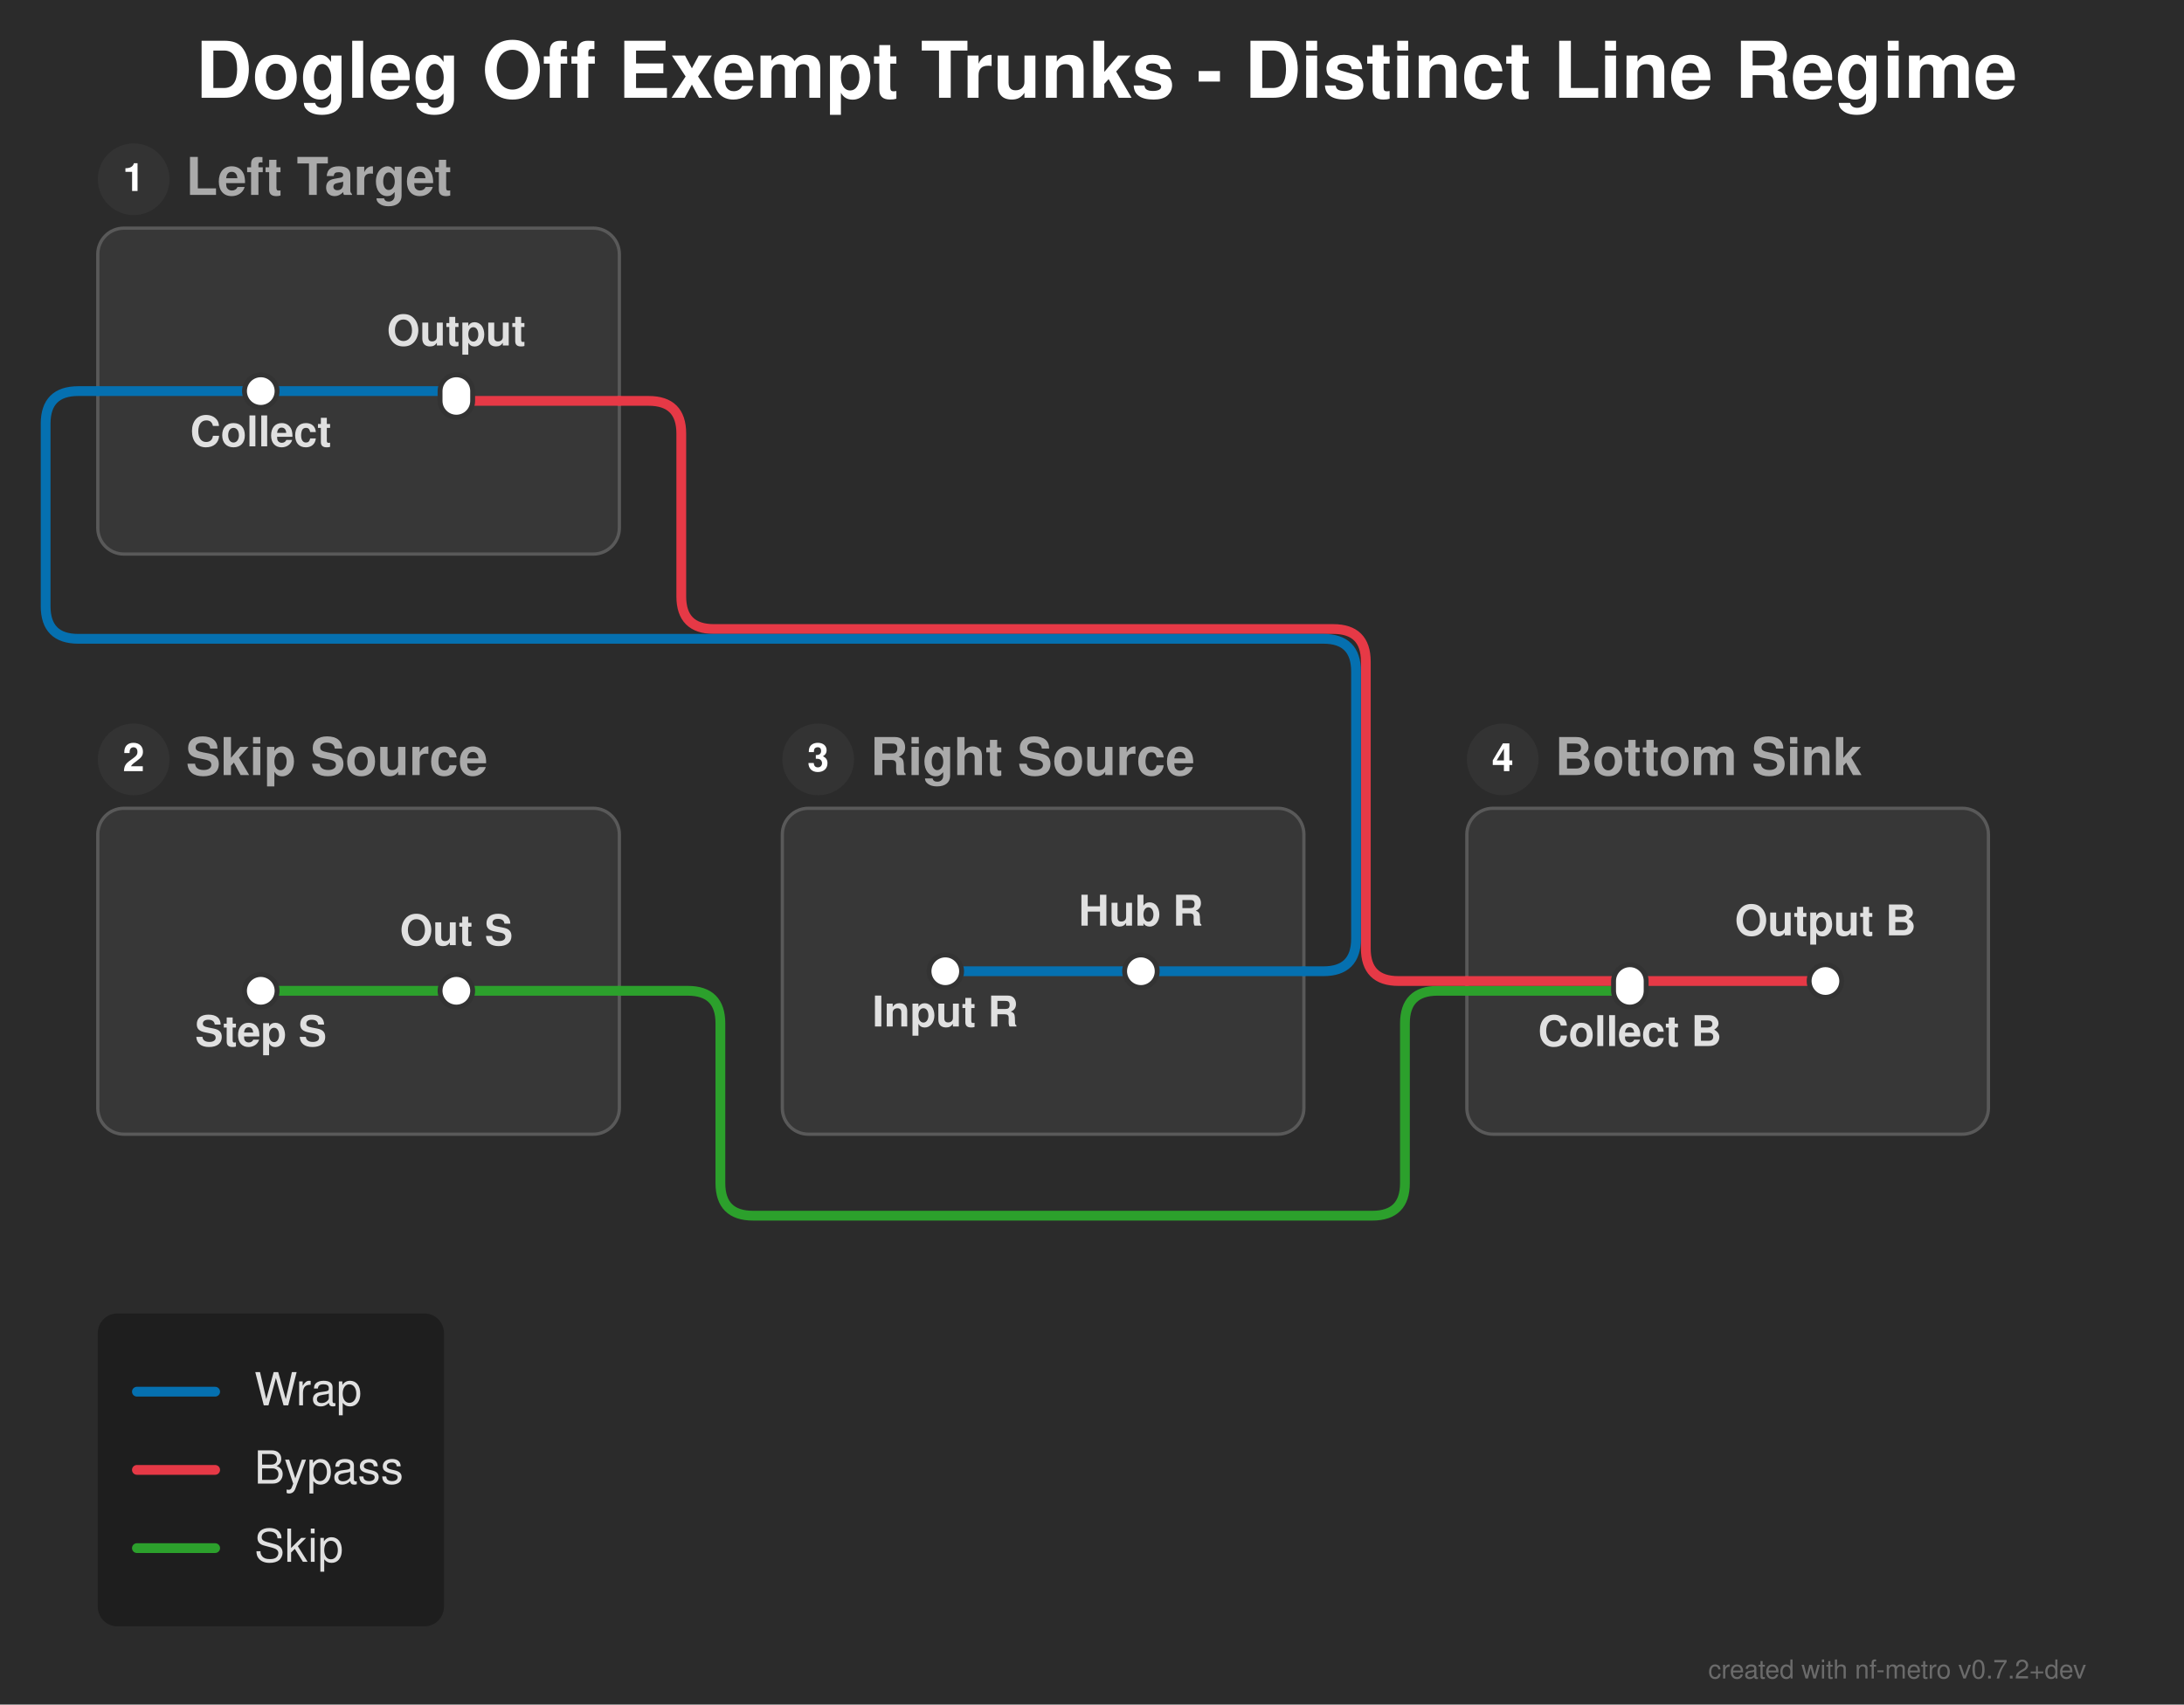
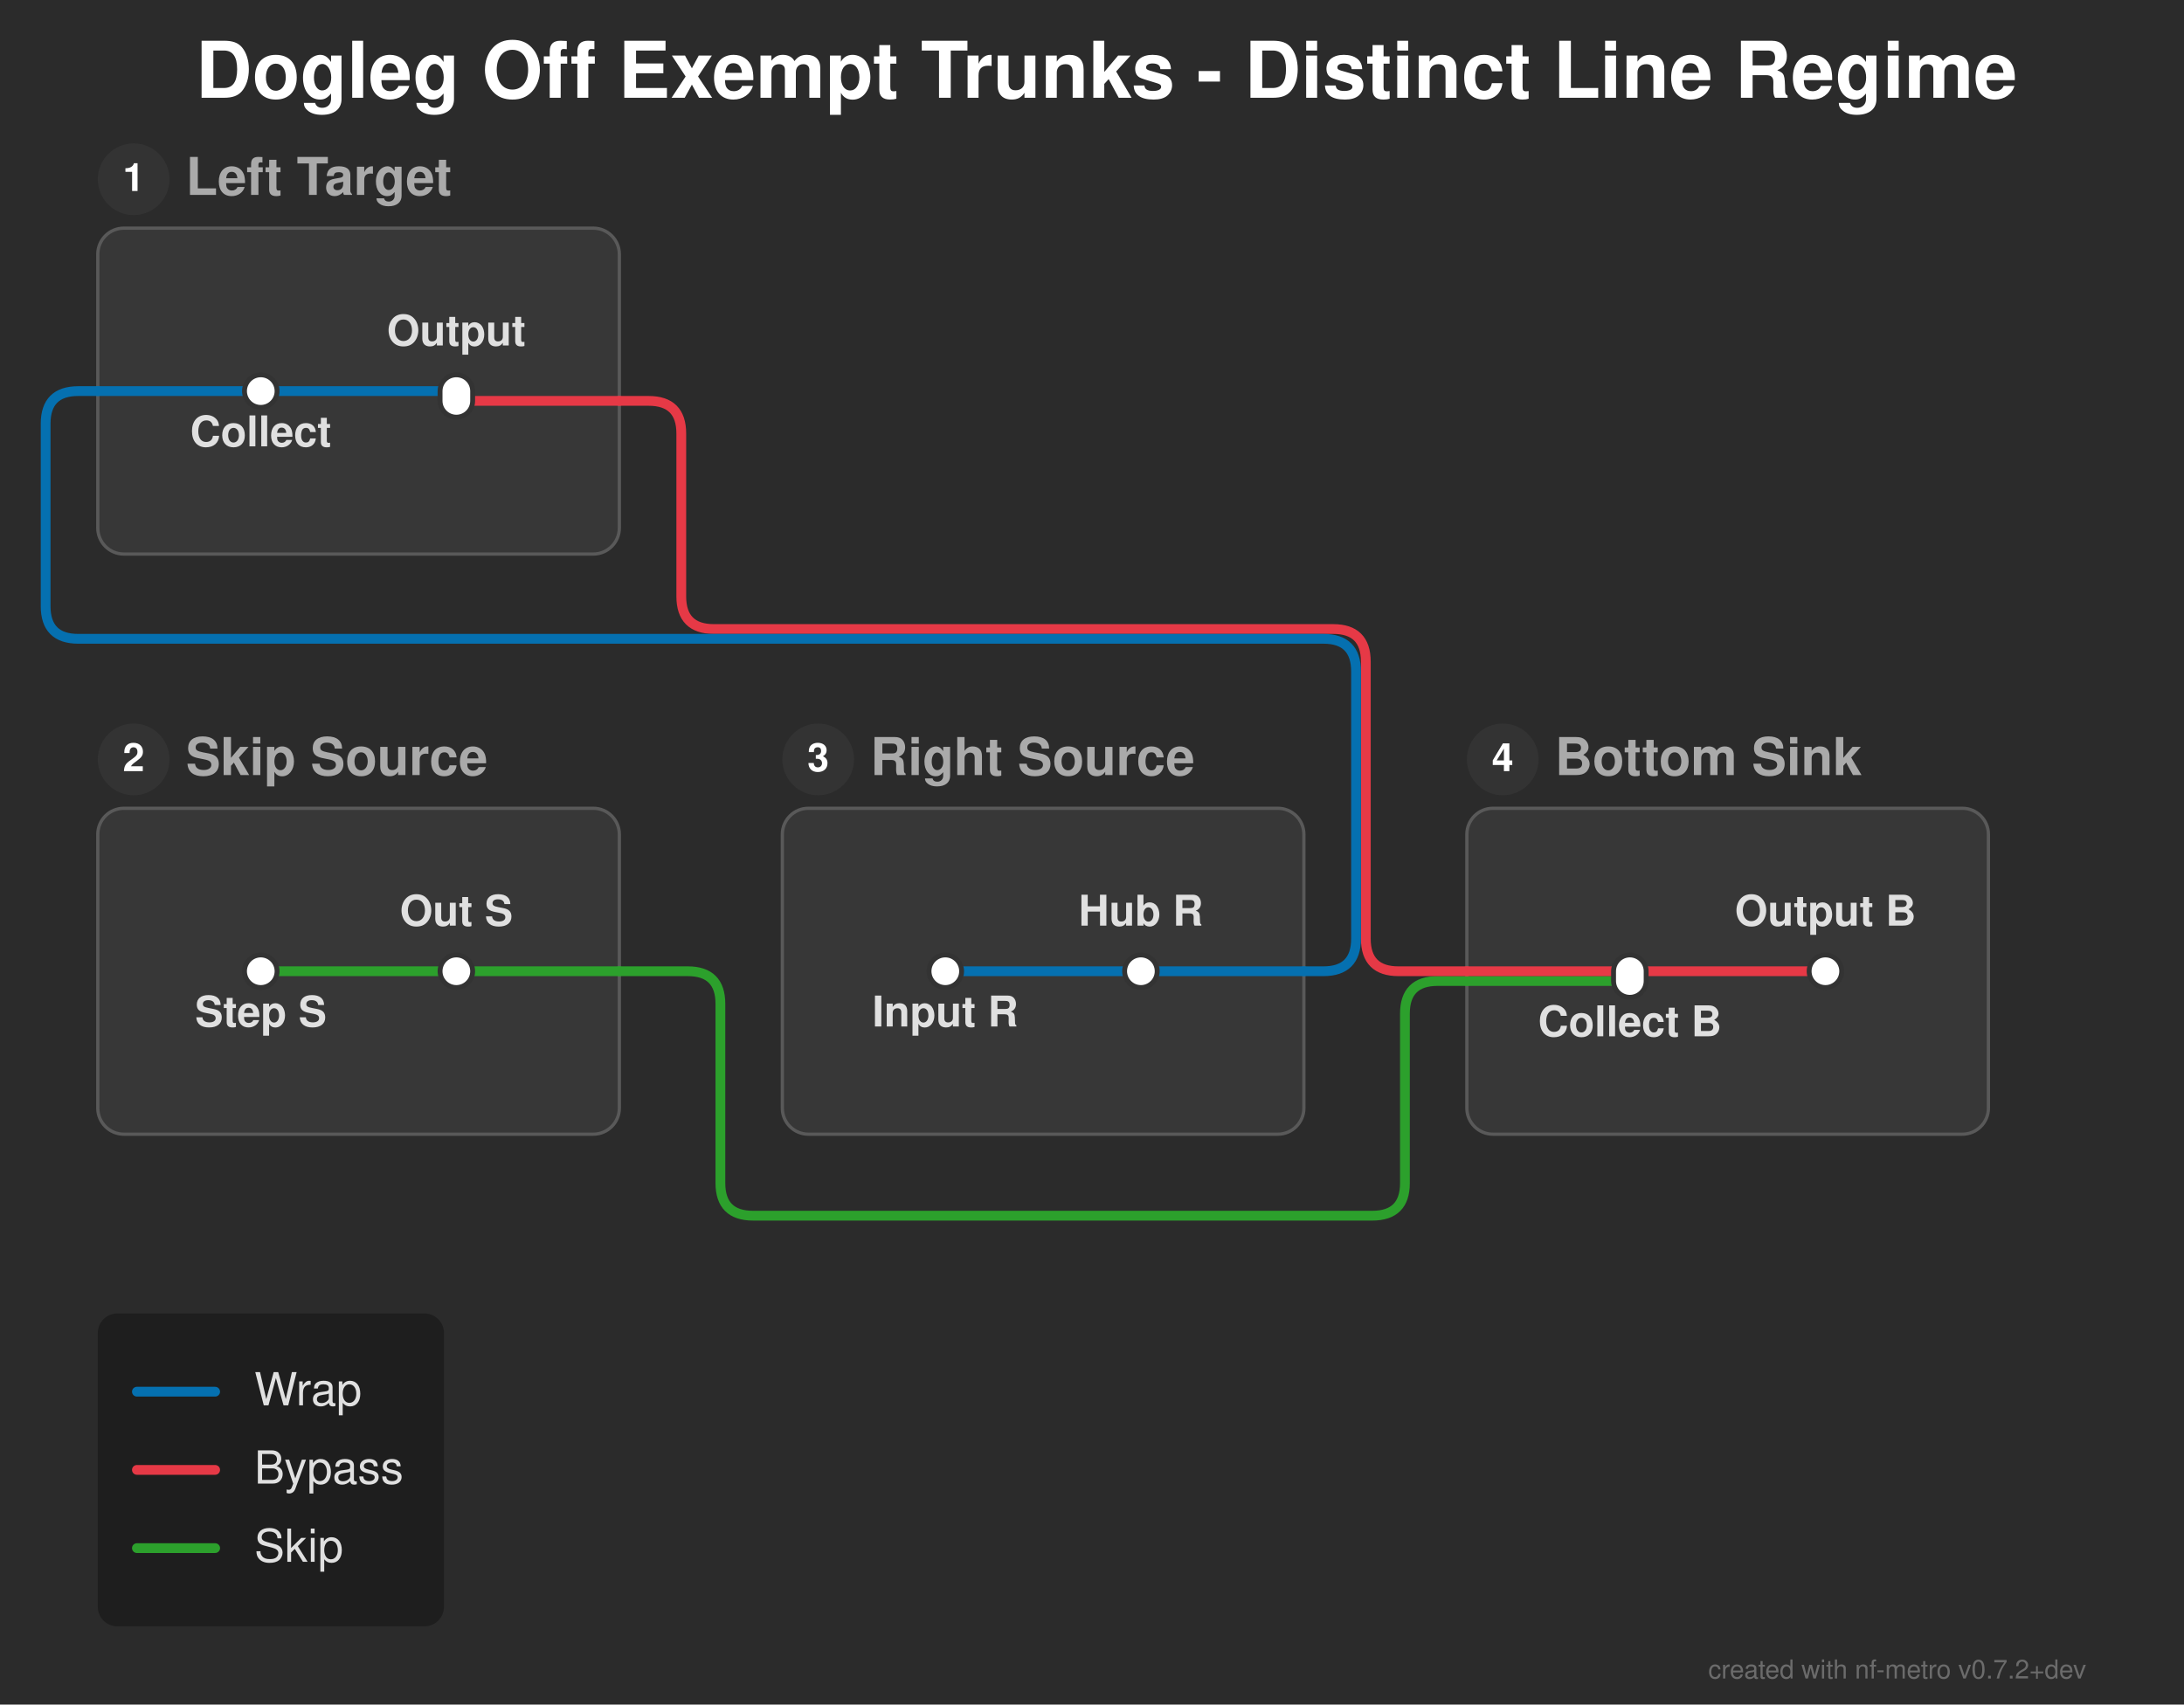
<svg xmlns="http://www.w3.org/2000/svg" width="670" height="523" viewBox="0 0 670 523">
  <defs>
</defs>
  <rect x="0" y="0" width="670" height="523" fill="#2b2b2b" />
  <text x="60.0" y="30.0" font-size="24.0" fill="#ffffff" font-family="'Helvetica Neue', Helvetica, Arial, sans-serif" font-weight="bold" class="nf-metro-title">Dogleg Off Exempt Trunks - Distinct Line Regime</text>
  <rect x="30.0" y="70.0" width="160.0" height="100.0" rx="8" ry="8" fill="#373737" stroke="#595959" stroke-width="1.0" class="nf-metro-section-box" data-section-id="left_tgt" data-section-lines="byp,wrap" />
  <circle cx="41.0" cy="55.0" r="11" fill="#333333" class="nf-metro-section-num-circle" data-section-id="left_tgt" />
  <text x="41.0" y="55.0" font-size="12" fill="#ffffff" font-family="'Helvetica Neue', Helvetica, Arial, sans-serif" font-weight="bold" text-anchor="middle" dy="0.3em" data-section-id="left_tgt">1</text>
  <text x="57.0" y="55.0" font-size="16.0" fill="#aaaaaa" font-family="'Helvetica Neue', Helvetica, Arial, sans-serif" font-weight="bold" dy="0.3em" class="nf-metro-section-label" data-section-id="left_tgt">Left Target</text>
  <rect x="240.0" y="248.0" width="160.0" height="100.0" rx="8" ry="8" fill="#373737" stroke="#595959" stroke-width="1.0" class="nf-metro-section-box" data-section-id="right_src" data-section-lines="wrap" />
  <circle cx="251.0" cy="233.0" r="11" fill="#333333" class="nf-metro-section-num-circle" data-section-id="right_src" />
  <text x="251.0" y="233.0" font-size="12" fill="#ffffff" font-family="'Helvetica Neue', Helvetica, Arial, sans-serif" font-weight="bold" text-anchor="middle" dy="0.3em" data-section-id="right_src">3</text>
  <text x="267.0" y="233.0" font-size="16.0" fill="#aaaaaa" font-family="'Helvetica Neue', Helvetica, Arial, sans-serif" font-weight="bold" dy="0.3em" class="nf-metro-section-label" data-section-id="right_src">Right Source</text>
  <rect x="450.0" y="248.0" width="160.0" height="100.0" rx="8" ry="8" fill="#373737" stroke="#595959" stroke-width="1.0" class="nf-metro-section-box" data-section-id="bot_sink" data-section-lines="byp,skip" />
  <circle cx="461.0" cy="233.0" r="11" fill="#333333" class="nf-metro-section-num-circle" data-section-id="bot_sink" />
  <text x="461.0" y="233.0" font-size="12" fill="#ffffff" font-family="'Helvetica Neue', Helvetica, Arial, sans-serif" font-weight="bold" text-anchor="middle" dy="0.3em" data-section-id="bot_sink">4</text>
  <text x="477.0" y="233.0" font-size="16.0" fill="#aaaaaa" font-family="'Helvetica Neue', Helvetica, Arial, sans-serif" font-weight="bold" dy="0.3em" class="nf-metro-section-label" data-section-id="bot_sink">Bottom Sink</text>
  <rect x="30.0" y="248.0" width="160.0" height="100.0" rx="8" ry="8" fill="#373737" stroke="#595959" stroke-width="1.0" class="nf-metro-section-box" data-section-id="skip_src" data-section-lines="skip" />
  <circle cx="41.0" cy="233.0" r="11" fill="#333333" class="nf-metro-section-num-circle" data-section-id="skip_src" />
  <text x="41.0" y="233.0" font-size="12" fill="#ffffff" font-family="'Helvetica Neue', Helvetica, Arial, sans-serif" font-weight="bold" text-anchor="middle" dy="0.3em" data-section-id="skip_src">2</text>
  <text x="57.0" y="233.0" font-size="16.0" fill="#aaaaaa" font-family="'Helvetica Neue', Helvetica, Arial, sans-serif" font-weight="bold" dy="0.3em" class="nf-metro-section-label" data-section-id="skip_src">Skip Source</text>
-   <path d="M80.0,304.0 L140.0,304.0" stroke="#2ca02c" stroke-width="3.0" stroke-linecap="round" class="metro-line-skip" data-line-id="skip" />
-   <path d="M140.0,304.0 L190.0,304.0" stroke="#2ca02c" stroke-width="3.0" stroke-linecap="round" class="metro-line-skip" data-line-id="skip" />
-   <path d="M450.0,304.0 L500.0,304.0" stroke="#2ca02c" stroke-width="3.0" stroke-linecap="round" class="metro-line-skip" data-line-id="skip" />
-   <path d="M190.0,304.0 L211.0,304.0 Q221.0,304.0,221.0,314.0 L221.0,363.0 Q221.0,373.0,231.0,373.0 L421.0,373.0 Q431.0,373.0,431.0,363.0 L431.0,314.0 Q431.0,304.0,441.0,304.0 L450.0,304.0" stroke="#2ca02c" stroke-width="3.0" fill="none" stroke-linecap="round" stroke-linejoin="round" class="metro-line-skip" data-line-id="skip" />
-   <path d="M500.0,301.0 L560.0,301.0" stroke="#e63946" stroke-width="3.0" stroke-linecap="round" class="metro-line-byp" data-line-id="byp" />
+   <path d="M80.0,298.0 L140.0,298.0" stroke="#2ca02c" stroke-width="3.0" stroke-linecap="round" class="metro-line-skip" data-line-id="skip" />
+   <path d="M140.0,298.0 L190.0,298.0" stroke="#2ca02c" stroke-width="3.0" stroke-linecap="round" class="metro-line-skip" data-line-id="skip" />
+   <path d="M450.0,301.0 L500.0,301.0" stroke="#2ca02c" stroke-width="3.0" stroke-linecap="round" class="metro-line-skip" data-line-id="skip" />
+   <path d="M190.0,298.0 L211.0,298.0 Q221.0,298.0,221.0,308.0 L221.0,363.0 Q221.0,373.0,231.0,373.0 L421.0,373.0 Q431.0,373.0,431.0,363.0 L431.0,311.0 Q431.0,301.0,441.0,301.0 L450.0,301.0" stroke="#2ca02c" stroke-width="3.0" fill="none" stroke-linecap="round" stroke-linejoin="round" class="metro-line-skip" data-line-id="skip" />
+   <path d="M500.0,298.0 L560.0,298.0" stroke="#e63946" stroke-width="3.0" stroke-linecap="round" class="metro-line-byp" data-line-id="byp" />
  <path d="M140.0,123.0 L190.0,123.0" stroke="#e63946" stroke-width="3.0" stroke-linecap="round" class="metro-line-byp" data-line-id="byp" />
-   <path d="M450.0,301.0 L500.0,301.0" stroke="#e63946" stroke-width="3.0" stroke-linecap="round" class="metro-line-byp" data-line-id="byp" />
-   <path d="M190.0,123.0 L199.0,123.0 Q209.0,123.0,209.0,133.0 L209.0,183.0 Q209.0,193.0,219.0,193.0 L409.0,193.0 Q419.0,193.0,419.0,203.0 L419.0,291.0 Q419.0,301.0,429.0,301.0 L450.0,301.0" stroke="#e63946" stroke-width="3.0" fill="none" stroke-linecap="round" stroke-linejoin="round" class="metro-line-byp" data-line-id="byp" />
+   <path d="M450.0,298.0 L500.0,298.0" stroke="#e63946" stroke-width="3.0" stroke-linecap="round" class="metro-line-byp" data-line-id="byp" />
+   <path d="M190.0,123.0 L199.0,123.0 Q209.0,123.0,209.0,133.0 L209.0,183.0 Q209.0,193.0,219.0,193.0 L409.0,193.0 Q419.0,193.0,419.0,203.0 L419.0,288.0 Q419.0,298.0,429.0,298.0 L450.0,298.0" stroke="#e63946" stroke-width="3.0" fill="none" stroke-linecap="round" stroke-linejoin="round" class="metro-line-byp" data-line-id="byp" />
  <path d="M80.0,120.0 L140.0,120.0" stroke="#0570b0" stroke-width="3.0" stroke-linecap="round" class="metro-line-wrap" data-line-id="wrap" />
  <path d="M290.0,298.0 L350.0,298.0" stroke="#0570b0" stroke-width="3.0" stroke-linecap="round" class="metro-line-wrap" data-line-id="wrap" />
  <path d="M350.0,298.0 L400.0,298.0" stroke="#0570b0" stroke-width="3.0" stroke-linecap="round" class="metro-line-wrap" data-line-id="wrap" />
  <path d="M30.0,120.0 L80.0,120.0" stroke="#0570b0" stroke-width="3.0" stroke-linecap="round" class="metro-line-wrap" data-line-id="wrap" />
  <path d="M400.0,298.0 L406.0,298.0 Q416.0,298.0,416.0,288.0 L416.0,206.0 Q416.0,196.0,406.0,196.0 L24.0,196.0 Q14.0,196.0,14.0,186.0 L14.0,130.0 Q14.0,120.0,24.0,120.0 L30.0,120.0" stroke="#0570b0" stroke-width="3.0" fill="none" stroke-linecap="round" stroke-linejoin="round" class="metro-line-wrap" data-line-id="wrap" />
  <rect x="75.0" y="115.0" width="10.0" height="10.0" rx="5.0" ry="5.0" fill="#ffffff" stroke="#333333" stroke-width="1.5" class="nf-metro-station" data-station-id="lt1" data-station-lines="wrap" data-station-label="Collect" data-section-id="left_tgt" data-section-name="Left Target" />
  <rect x="135.0" y="115.0" width="10.0" height="13.0" rx="5.0" ry="5.0" fill="#ffffff" stroke="#333333" stroke-width="1.5" class="nf-metro-station" data-station-id="lt2" data-station-lines="byp,wrap" data-station-label="Output" data-section-id="left_tgt" data-section-name="Left Target" />
  <rect x="285.0" y="293.0" width="10.0" height="10.0" rx="5.0" ry="5.0" fill="#ffffff" stroke="#333333" stroke-width="1.5" class="nf-metro-station" data-station-id="rs1" data-station-lines="wrap" data-station-label="Input R" data-section-id="right_src" data-section-name="Right Source" />
  <rect x="345.0" y="293.0" width="10.0" height="10.0" rx="5.0" ry="5.0" fill="#ffffff" stroke="#333333" stroke-width="1.5" class="nf-metro-station" data-station-id="rs2" data-station-lines="wrap" data-station-label="Hub R" data-section-id="right_src" data-section-name="Right Source" />
-   <rect x="495.0" y="296.0" width="10.0" height="13.0" rx="5.0" ry="5.0" fill="#ffffff" stroke="#333333" stroke-width="1.5" class="nf-metro-station" data-station-id="bs1" data-station-lines="byp,skip" data-station-label="Collect B" data-section-id="bot_sink" data-section-name="Bottom Sink" />
-   <rect x="555.0" y="296.0" width="10.0" height="10.0" rx="5.0" ry="5.0" fill="#ffffff" stroke="#333333" stroke-width="1.5" class="nf-metro-station" data-station-id="bs2" data-station-lines="byp" data-station-label="Output B" data-section-id="bot_sink" data-section-name="Bottom Sink" />
-   <rect x="75.0" y="299.0" width="10.0" height="10.0" rx="5.0" ry="5.0" fill="#ffffff" stroke="#333333" stroke-width="1.5" class="nf-metro-station" data-station-id="ss1" data-station-lines="skip" data-station-label="Step S" data-section-id="skip_src" data-section-name="Skip Source" />
-   <rect x="135.0" y="299.0" width="10.0" height="10.0" rx="5.0" ry="5.0" fill="#ffffff" stroke="#333333" stroke-width="1.5" class="nf-metro-station" data-station-id="ss2" data-station-lines="skip" data-station-label="Out S" data-section-id="skip_src" data-section-name="Skip Source" />
+   <rect x="495.0" y="293.0" width="10.0" height="13.0" rx="5.0" ry="5.0" fill="#ffffff" stroke="#333333" stroke-width="1.5" class="nf-metro-station" data-station-id="bs1" data-station-lines="byp,skip" data-station-label="Collect B" data-section-id="bot_sink" data-section-name="Bottom Sink" />
+   <rect x="555.0" y="293.0" width="10.0" height="10.0" rx="5.0" ry="5.0" fill="#ffffff" stroke="#333333" stroke-width="1.5" class="nf-metro-station" data-station-id="bs2" data-station-lines="byp" data-station-label="Output B" data-section-id="bot_sink" data-section-name="Bottom Sink" />
+   <rect x="75.0" y="293.0" width="10.0" height="10.0" rx="5.0" ry="5.0" fill="#ffffff" stroke="#333333" stroke-width="1.5" class="nf-metro-station" data-station-id="ss1" data-station-lines="skip" data-station-label="Step S" data-section-id="skip_src" data-section-name="Skip Source" />
+   <rect x="135.0" y="293.0" width="10.0" height="10.0" rx="5.0" ry="5.0" fill="#ffffff" stroke="#333333" stroke-width="1.5" class="nf-metro-station" data-station-id="ss2" data-station-lines="skip" data-station-label="Out S" data-section-id="skip_src" data-section-name="Skip Source" />
  <text x="80.0" y="131.0" font-size="13.0" fill="#e0e0e0" font-family="'Helvetica Neue', Helvetica, Arial, sans-serif" font-weight="bold" text-anchor="middle" dominant-baseline="hanging" data-station-id="lt1" class="nf-metro-station-label">Collect</text>
  <text x="290.0" y="309.0" font-size="13.0" fill="#e0e0e0" font-family="'Helvetica Neue', Helvetica, Arial, sans-serif" font-weight="bold" text-anchor="middle" dominant-baseline="hanging" data-station-id="rs1" class="nf-metro-station-label">Input R</text>
-   <text x="500.0" y="315.0" font-size="13.0" fill="#e0e0e0" font-family="'Helvetica Neue', Helvetica, Arial, sans-serif" font-weight="bold" text-anchor="middle" dominant-baseline="hanging" data-station-id="bs1" class="nf-metro-station-label">Collect B</text>
-   <text x="80.0" y="315.0" font-size="13.0" fill="#e0e0e0" font-family="'Helvetica Neue', Helvetica, Arial, sans-serif" font-weight="bold" text-anchor="middle" dominant-baseline="hanging" data-station-id="ss1" class="nf-metro-station-label">Step S</text>
+   <text x="500.0" y="312.0" font-size="13.0" fill="#e0e0e0" font-family="'Helvetica Neue', Helvetica, Arial, sans-serif" font-weight="bold" text-anchor="middle" dominant-baseline="hanging" data-station-id="bs1" class="nf-metro-station-label">Collect B</text>
+   <text x="80.0" y="309.0" font-size="13.0" fill="#e0e0e0" font-family="'Helvetica Neue', Helvetica, Arial, sans-serif" font-weight="bold" text-anchor="middle" dominant-baseline="hanging" data-station-id="ss1" class="nf-metro-station-label">Step S</text>
  <text x="140.0" y="106.0" font-size="13.0" fill="#e0e0e0" font-family="'Helvetica Neue', Helvetica, Arial, sans-serif" font-weight="bold" text-anchor="middle" dominant-baseline="auto" data-station-id="lt2" class="nf-metro-station-label">Output</text>
  <text x="350.0" y="284.0" font-size="13.0" fill="#e0e0e0" font-family="'Helvetica Neue', Helvetica, Arial, sans-serif" font-weight="bold" text-anchor="middle" dominant-baseline="auto" data-station-id="rs2" class="nf-metro-station-label">Hub R</text>
-   <text x="560.0" y="287.0" font-size="13.0" fill="#e0e0e0" font-family="'Helvetica Neue', Helvetica, Arial, sans-serif" font-weight="bold" text-anchor="middle" dominant-baseline="auto" data-station-id="bs2" class="nf-metro-station-label">Output B</text>
-   <text x="140.0" y="290.0" font-size="13.0" fill="#e0e0e0" font-family="'Helvetica Neue', Helvetica, Arial, sans-serif" font-weight="bold" text-anchor="middle" dominant-baseline="auto" data-station-id="ss2" class="nf-metro-station-label">Out S</text>
+   <text x="560.0" y="284.0" font-size="13.0" fill="#e0e0e0" font-family="'Helvetica Neue', Helvetica, Arial, sans-serif" font-weight="bold" text-anchor="middle" dominant-baseline="auto" data-station-id="bs2" class="nf-metro-station-label">Output B</text>
+   <text x="140.0" y="284.0" font-size="13.0" fill="#e0e0e0" font-family="'Helvetica Neue', Helvetica, Arial, sans-serif" font-weight="bold" text-anchor="middle" dominant-baseline="auto" data-station-id="ss2" class="nf-metro-station-label">Out S</text>
  <rect x="30.0" y="403.0" width="106.2" height="96.0" rx="6" ry="6" fill="rgba(0, 0, 0, 0.3)" />
  <path d="M42.0,427.0 L66.0,427.0" stroke="#0570b0" stroke-width="3.0" stroke-linecap="round" />
  <text x="78.0" y="427.0" font-size="14.0" fill="#e0e0e0" font-family="'Helvetica Neue', Helvetica, Arial, sans-serif" dy="0.3em">Wrap</text>
  <path d="M42.0,451.0 L66.0,451.0" stroke="#e63946" stroke-width="3.0" stroke-linecap="round" />
  <text x="78.0" y="451.0" font-size="14.0" fill="#e0e0e0" font-family="'Helvetica Neue', Helvetica, Arial, sans-serif" dy="0.3em">Bypass</text>
  <path d="M42.0,475.0 L66.0,475.0" stroke="#2ca02c" stroke-width="3.0" stroke-linecap="round" />
  <text x="78.0" y="475.0" font-size="14.0" fill="#e0e0e0" font-family="'Helvetica Neue', Helvetica, Arial, sans-serif" dy="0.3em">Skip</text>
  <text x="640.0" y="515.0" font-size="8" fill="rgba(150, 150, 150, 0.6)" font-family="'Helvetica Neue', Helvetica, Arial, sans-serif" text-anchor="end">created with nf-metro v0.7.2+dev</text>
</svg>
